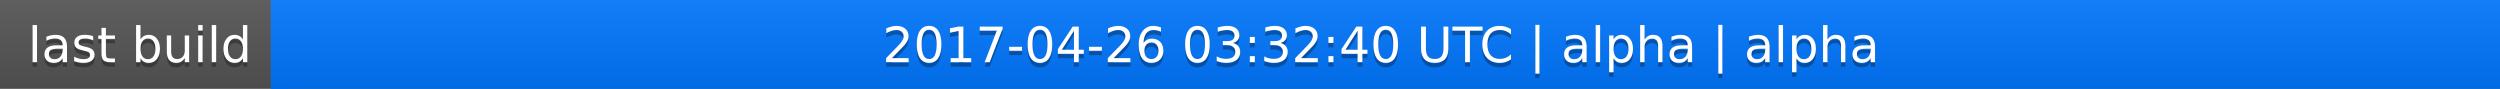
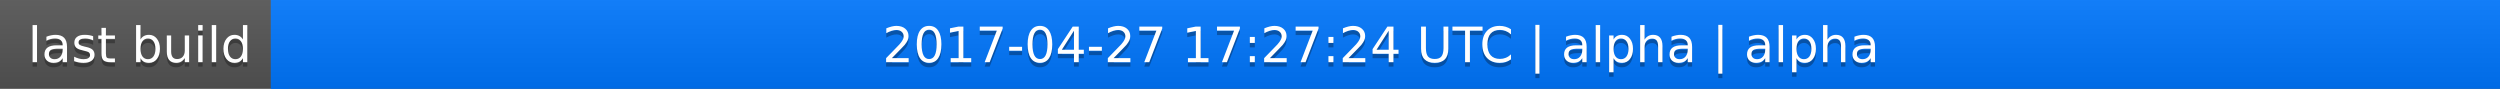
<svg xmlns="http://www.w3.org/2000/svg" width="563" height="20">
  <linearGradient id="a" x2="0" y2="100%">
    <stop offset="0" stop-color="#bbb" stop-opacity=".1" />
    <stop offset="1" stop-opacity=".1" />
  </linearGradient>
  <rect rx="0" width="563" height="20" fill="#555" />
  <rect rx="0" x="61" width="502" height="20" fill="#07f" />
  <path fill="#07f" d="M61 0h4v20h-4z" />
  <rect rx="0" width="563" height="20" fill="url(#a)" />
  <g fill="#fff" text-anchor="middle" font-family="DejaVu Sans,Verdana,Geneva,sans-serif" font-size="11">
    <text x="31.5" y="15" fill="#010101" fill-opacity=".3">last build</text>
    <text x="31.5" y="14">last build</text>
-     <text x="311" y="15" fill="#010101" fill-opacity=".3">2017-04-26 03:32:40 UTC | alpha | alpha</text>
-     <text x="311" y="14">2017-04-26 03:32:40 UTC | alpha | alpha</text>
+     <text x="311" y="15" fill="#010101" fill-opacity=".3">2017-04-27 17:27:24 UTC | alpha | alpha</text>
+     <text x="311" y="14">2017-04-27 17:27:24 UTC | alpha | alpha</text>
  </g>
</svg>
